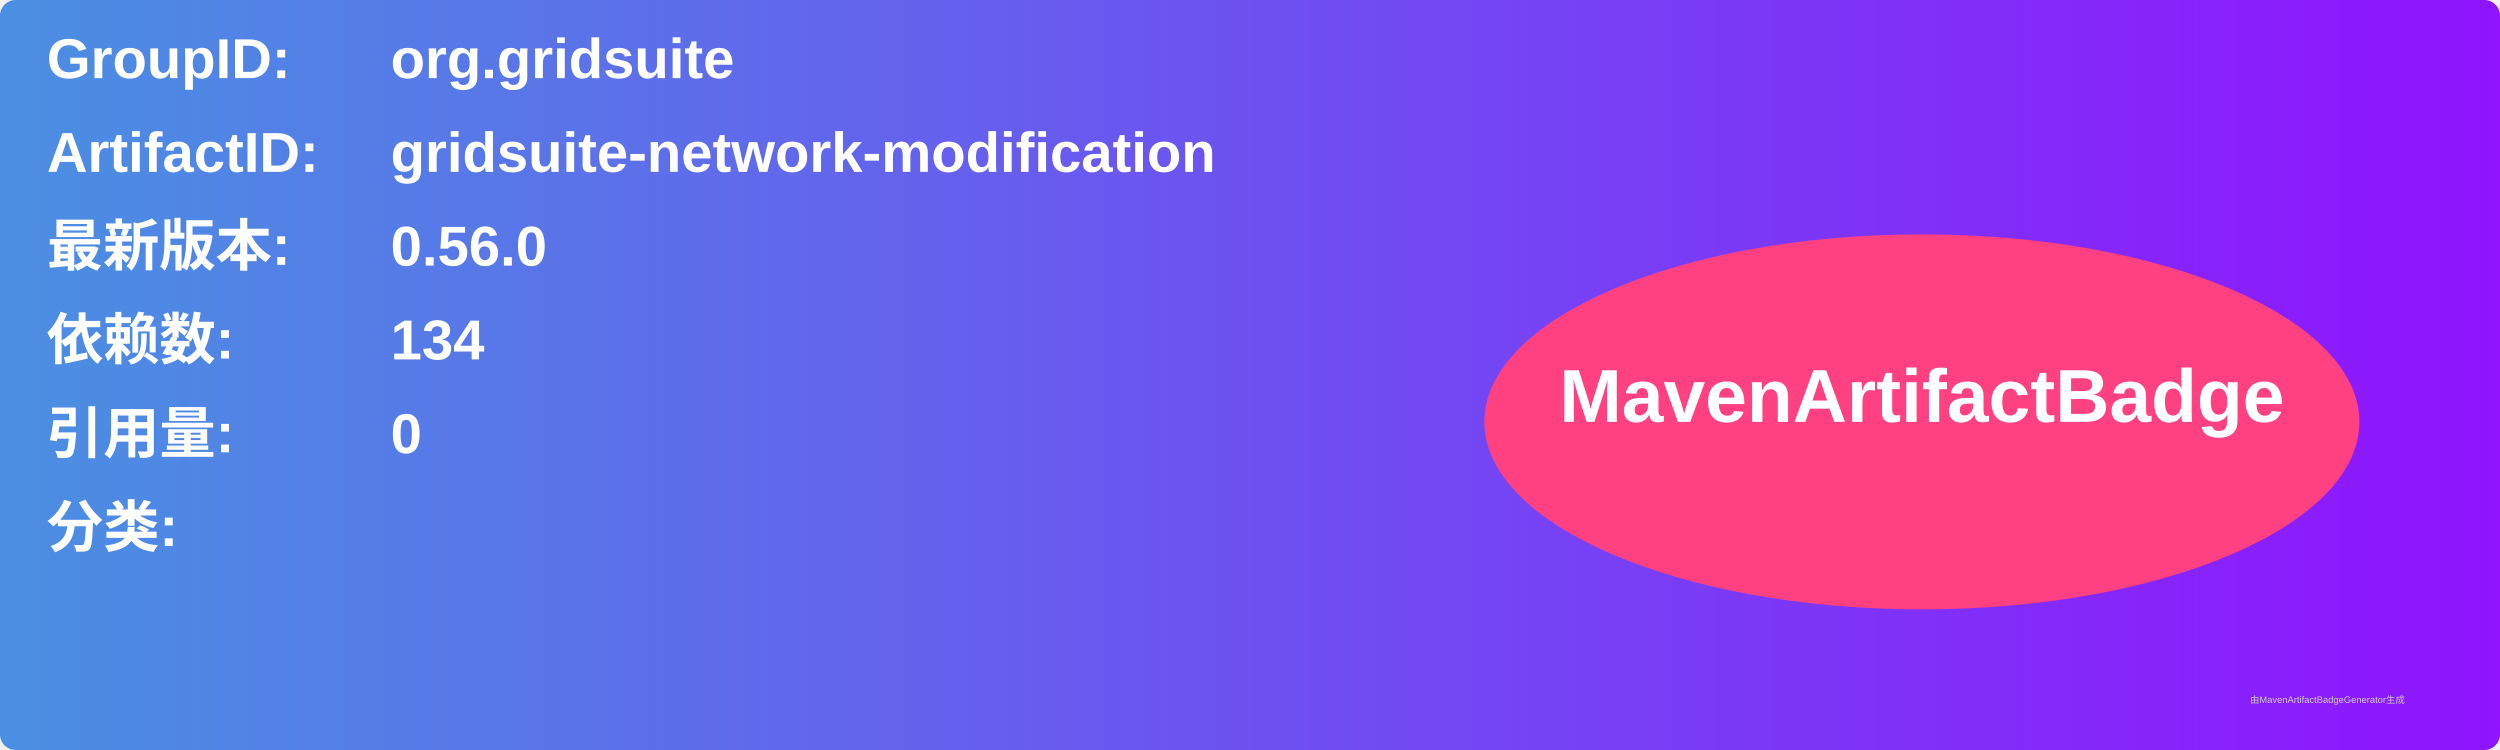
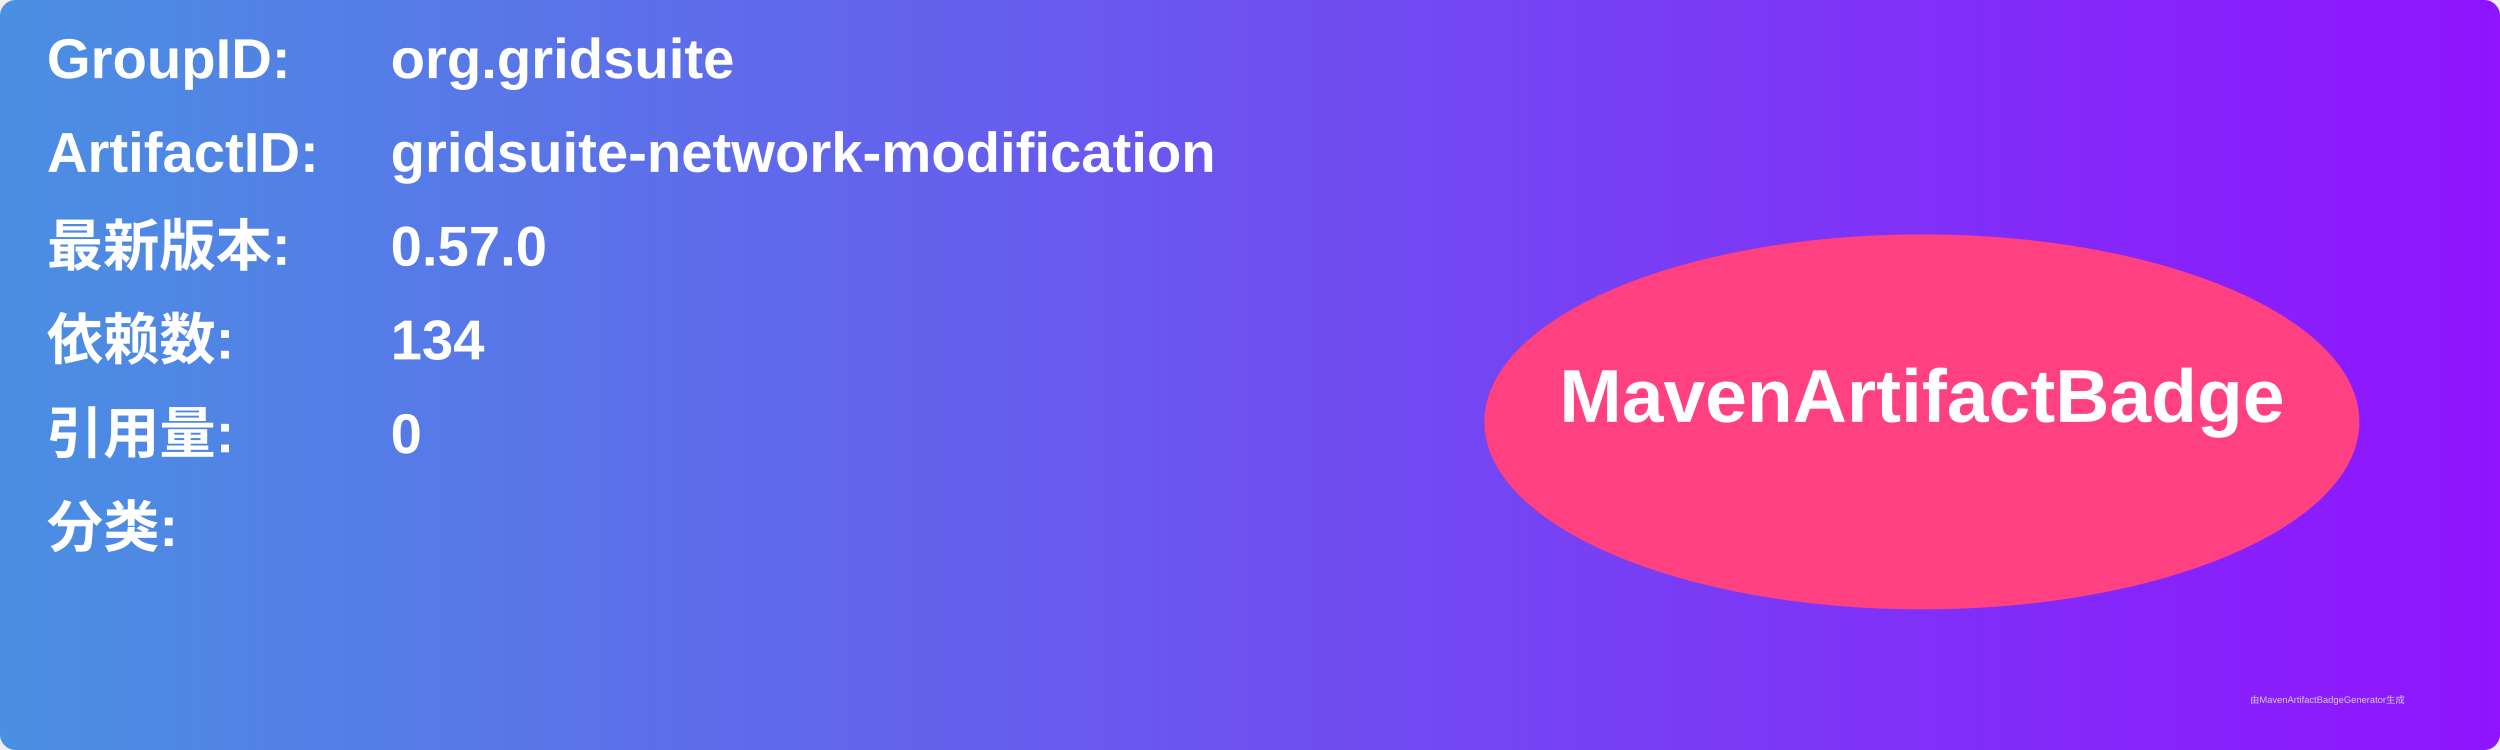
<svg xmlns="http://www.w3.org/2000/svg" width="800" height="240" viewBox="0 0 800 240">
  <linearGradient id="grad" x1="0%" y1="0%" x2="100%" y2="0%">
    <stop offset="0%" stop-color="#4a90e2" />
    <stop offset="100%" stop-color="#9013fe" />
  </linearGradient>
  <rect width="100%" height="100%" rx="5" ry="5" fill="url(#grad)" />
  <g transform="translate(15, 15)">
    <text x="0" y="10" font-family="Arial" font-size="18" fill="white" font-weight="bold" width="260">GroupID:</text>
    <text x="110" y="10" font-family="Arial" font-size="18" fill="white" font-weight="bold" width="460">org.gridsuite</text>
    <text x="0" y="40" font-family="Arial" font-size="18" fill="white" font-weight="bold" width="260">ArtifactID:</text>
    <text x="110" y="40" font-family="Arial" font-size="18" fill="white" font-weight="bold" width="460">gridsuite-network-modification</text>
    <text x="0" y="70" font-family="Arial" font-size="18" fill="white" font-weight="bold">最新版本:</text>
    <text x="110" y="70" font-family="Arial" font-size="18" fill="white" font-weight="bold">
-       <tspan font-weight="bold">0.56.0</tspan>
+       <tspan font-weight="bold">0.57.0</tspan>
    </text>
    <text x="0" y="100" font-family="Arial" font-size="18" fill="white" font-weight="bold">依赖数: </text>
    <text x="110" y="100" font-family="Arial" font-size="18" fill="white">
      <tspan font-weight="bold">134</tspan>
    </text>
    <text x="0" y="130" font-family="Arial" font-size="18" fill="white" font-weight="bold">引用量: </text>
    <text x="110" y="130" font-family="Arial" font-size="18" fill="white">
      <tspan font-weight="bold">0</tspan>
    </text>
    <text x="0" y="160" font-family="Arial" font-size="18" fill="white" font-weight="bold">分类:</text>
    <text x="10" y="190" font-family="Arial" font-size="10" fill="white">
      <tspan font-weight="bold" />
    </text>
    <ellipse cx="600" cy="120" rx="140" ry="60" fill="#ff4081" />
    <text x="600" y="120" text-anchor="middle" font-family="Arial" font-size="24" fill="white" font-weight="bold">MavenArtifactBadge</text>
  </g>
  <text x="720" y="225" font-family="Arial" font-size="3" fill="#d0d0d0">由MavenArtifactBadgeGenerator生成</text>
</svg>
